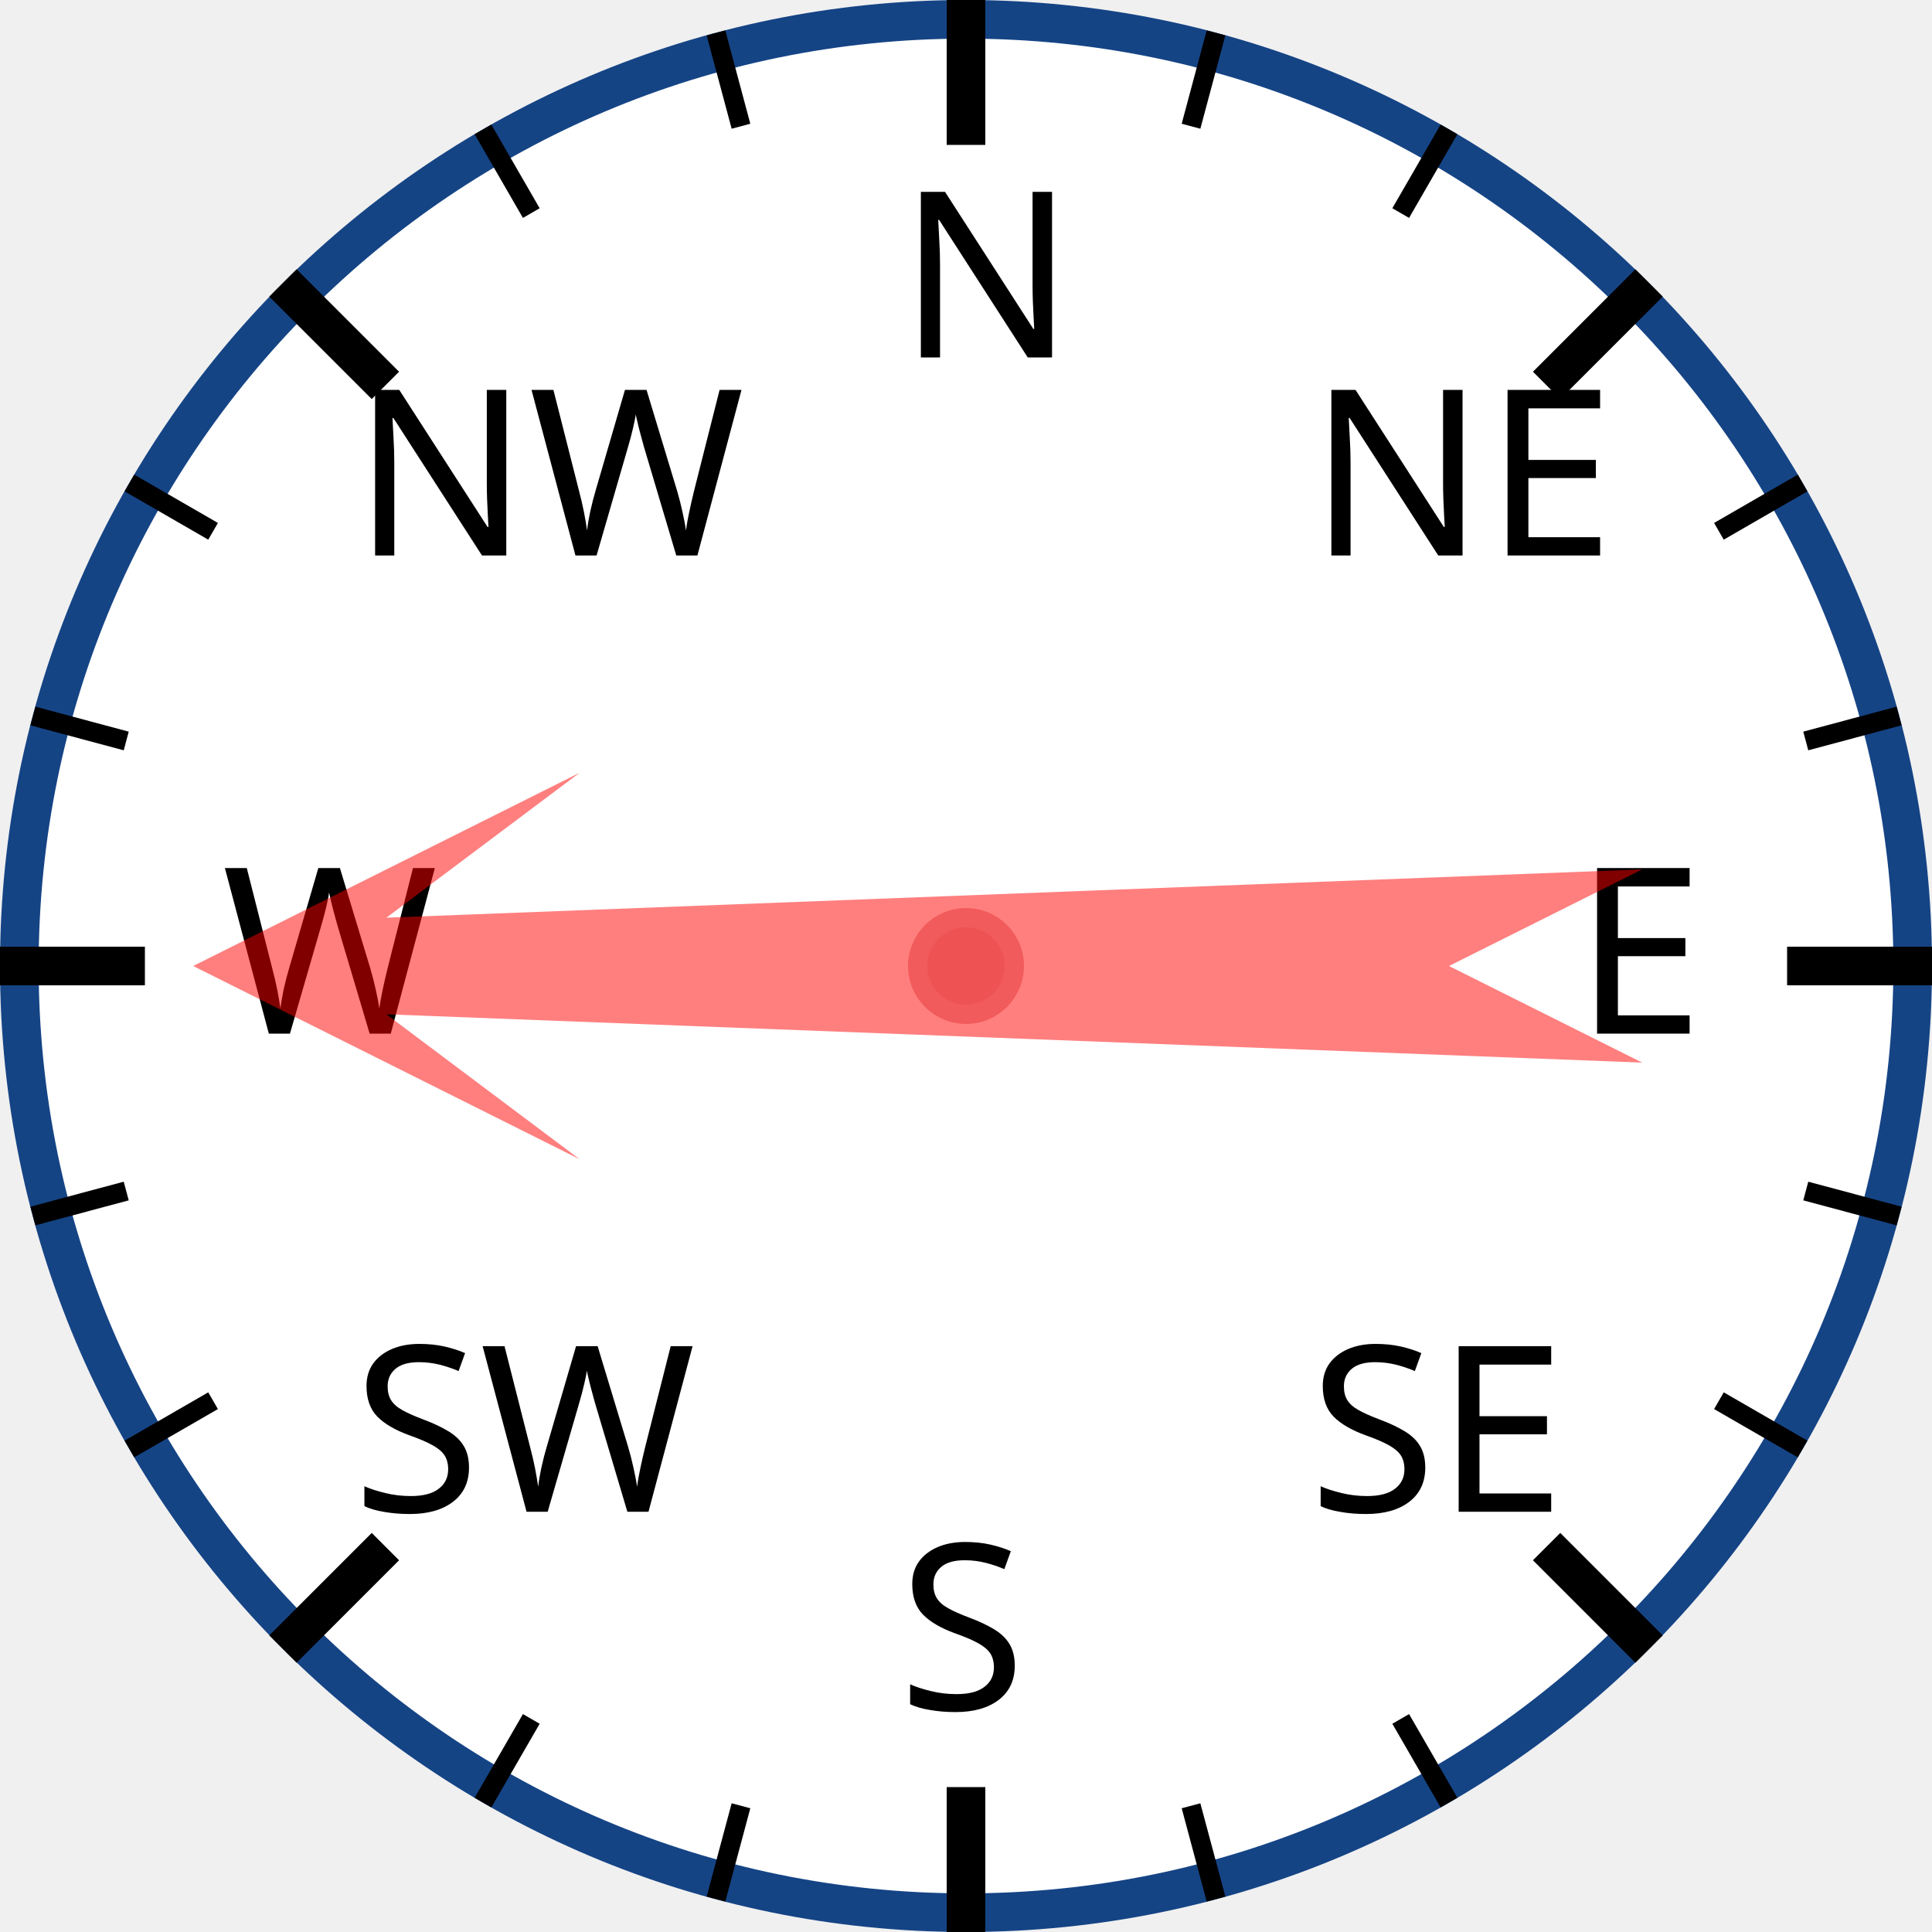
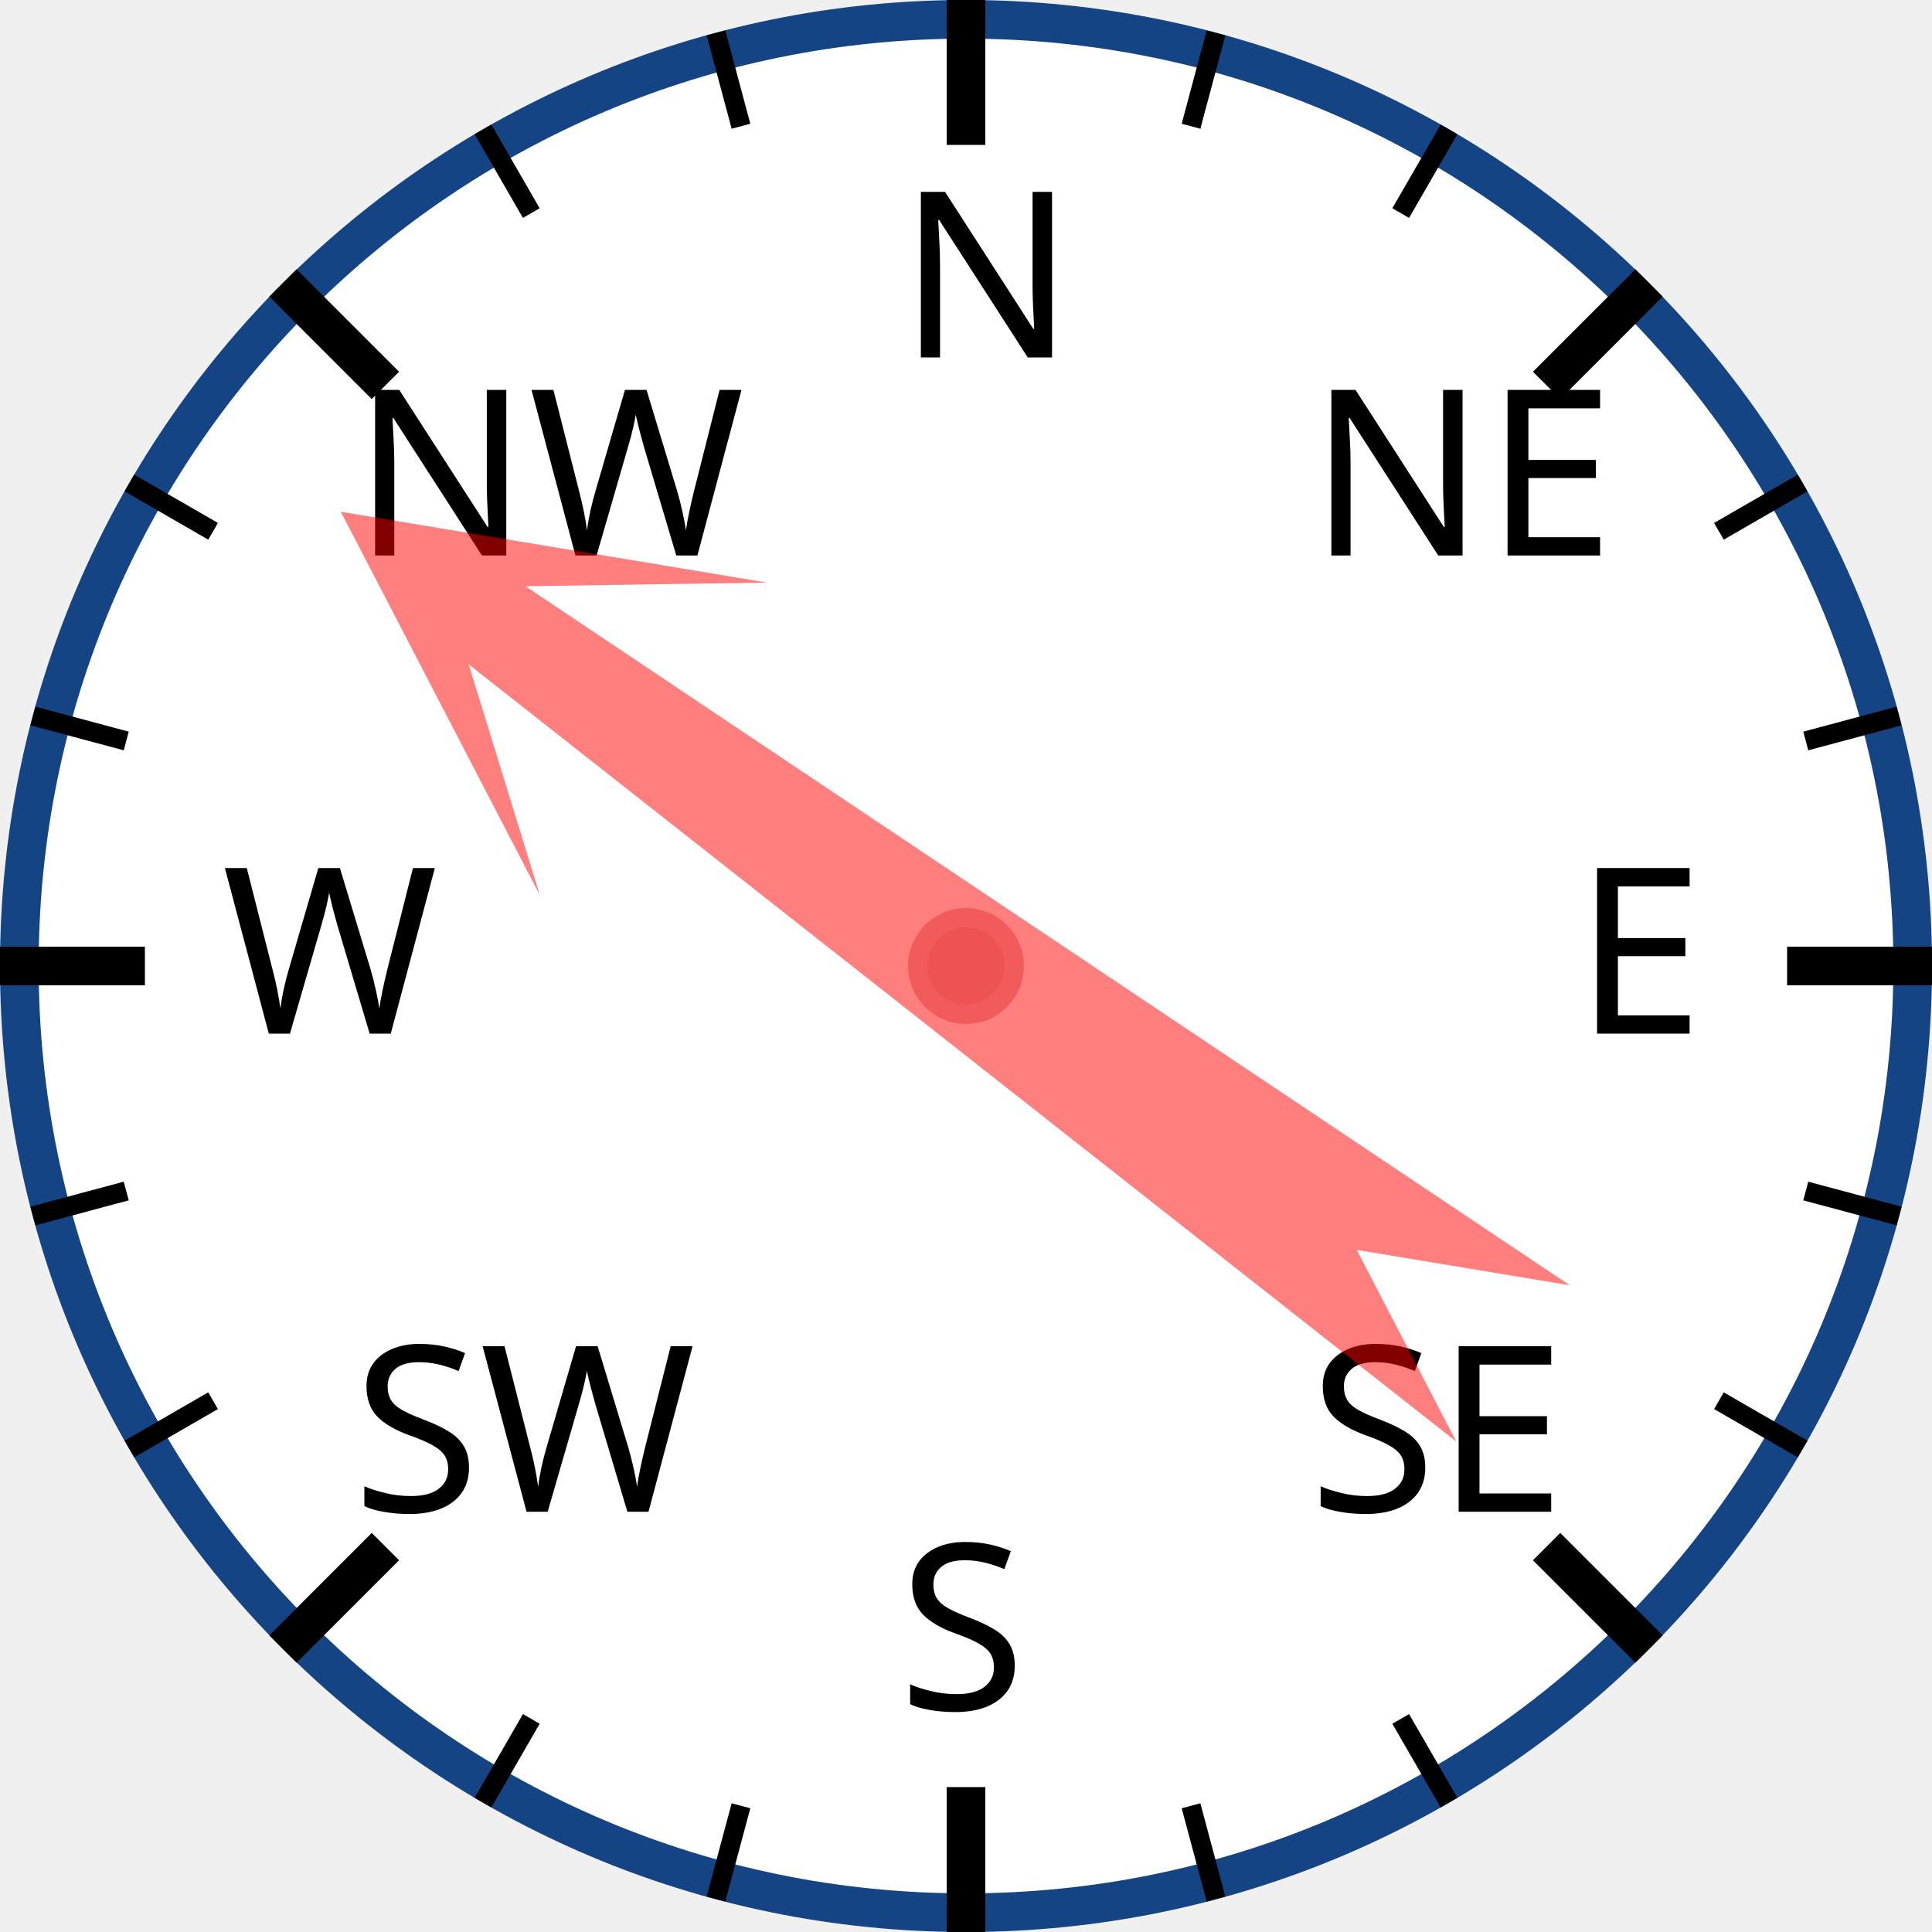
<svg xmlns="http://www.w3.org/2000/svg" width="120px" height="120px" viewBox="0 0 200 200">
  <circle cx="100" cy="100" r="98" style="fill: white; stroke: #154485; stroke-width: 4;" />
  <text x="93.0" y="37.0" style="font-family: sans-serif; font-size: 18pt;">N</text>
  <line x1="100.0" y1="0.0" x2="100.0" y2="15.0" style="stroke: black; stroke-width: 4;" />
  <line x1="74.118" y1="3.407" x2="76.706" y2="13.067" style="stroke: black; stroke-width: 2;" />
  <line x1="50" y1="13.397" x2="55" y2="22.058" style="stroke: black; stroke-width: 2;" />
  <text x="36.503" y="57.503" style="font-family: sans-serif; font-size: 18pt;">NW</text>
  <line x1="29.289" y1="29.289" x2="39.896" y2="39.896" style="stroke: black; stroke-width: 4;" />
  <line x1="13.397" y1="50" x2="22.058" y2="55" style="stroke: black; stroke-width: 2;" />
  <line x1="3.407" y1="74.118" x2="13.067" y2="76.706" style="stroke: black; stroke-width: 2;" />
  <text x="23.0" y="107.0" style="font-family: sans-serif; font-size: 18pt;">W</text>
  <line x1="0.0" y1="100.0" x2="15.0" y2="100.0" style="stroke: black; stroke-width: 4;" />
  <line x1="3.407" y1="125.882" x2="13.067" y2="123.294" style="stroke: black; stroke-width: 2;" />
  <line x1="13.397" y1="150" x2="22.058" y2="145" style="stroke: black; stroke-width: 2;" />
  <text x="36.503" y="156.497" style="font-family: sans-serif; font-size: 18pt;">SW</text>
  <line x1="29.289" y1="170.711" x2="39.896" y2="160.104" style="stroke: black; stroke-width: 4;" />
  <line x1="50" y1="186.603" x2="55" y2="177.942" style="stroke: black; stroke-width: 2;" />
  <line x1="74.118" y1="196.593" x2="76.706" y2="186.933" style="stroke: black; stroke-width: 2;" />
  <text x="93" y="177.0" style="font-family: sans-serif; font-size: 18pt;">S</text>
  <line x1="100" y1="200.0" x2="100" y2="185.0" style="stroke: black; stroke-width: 4;" />
  <line x1="125.882" y1="196.593" x2="123.294" y2="186.933" style="stroke: black; stroke-width: 2;" />
  <line x1="150.0" y1="186.603" x2="145.0" y2="177.942" style="stroke: black; stroke-width: 2;" />
  <text x="135.497" y="156.497" style="font-family: sans-serif; font-size: 18pt;">SE</text>
  <line x1="170.711" y1="170.711" x2="160.104" y2="160.104" style="stroke: black; stroke-width: 4;" />
  <line x1="186.603" y1="150" x2="177.942" y2="145" style="stroke: black; stroke-width: 2;" />
  <line x1="196.593" y1="125.882" x2="186.933" y2="123.294" style="stroke: black; stroke-width: 2;" />
  <text x="163.0" y="107" style="font-family: sans-serif; font-size: 18pt;">E</text>
  <line x1="200.0" y1="100" x2="185.0" y2="100" style="stroke: black; stroke-width: 4;" />
  <line x1="196.593" y1="74.118" x2="186.933" y2="76.706" style="stroke: black; stroke-width: 2;" />
  <line x1="186.603" y1="50" x2="177.942" y2="55" style="stroke: black; stroke-width: 2;" />
  <text x="135.497" y="57.503" style="font-family: sans-serif; font-size: 18pt;">NE</text>
  <line x1="170.711" y1="29.289" x2="160.104" y2="39.896" style="stroke: black; stroke-width: 4;" />
  <line x1="150" y1="13.397" x2="145" y2="22.058" style="stroke: black; stroke-width: 2;" />
  <line x1="125.882" y1="3.407" x2="123.294" y2="13.067" style="stroke: black; stroke-width: 2;" />
-   <polygon points="100 20 120 60 105 40 110 170 100 150 90 170 95 40 80 60" style="fill: red; fill-opacity: 0.5;" transform="rotate(270,100,100)" />
+   <polygon points="100 20 120 60 105 40 110 170 100 150 90 170 95 40 80 60" style="fill: red; fill-opacity: 0.5;" transform="rotate(306,100,100)" />
  <circle cx="100" cy="100" r="5" style="fill: #EE5252; stroke: #F25B5B; stroke-width: 2;" />
</svg>
